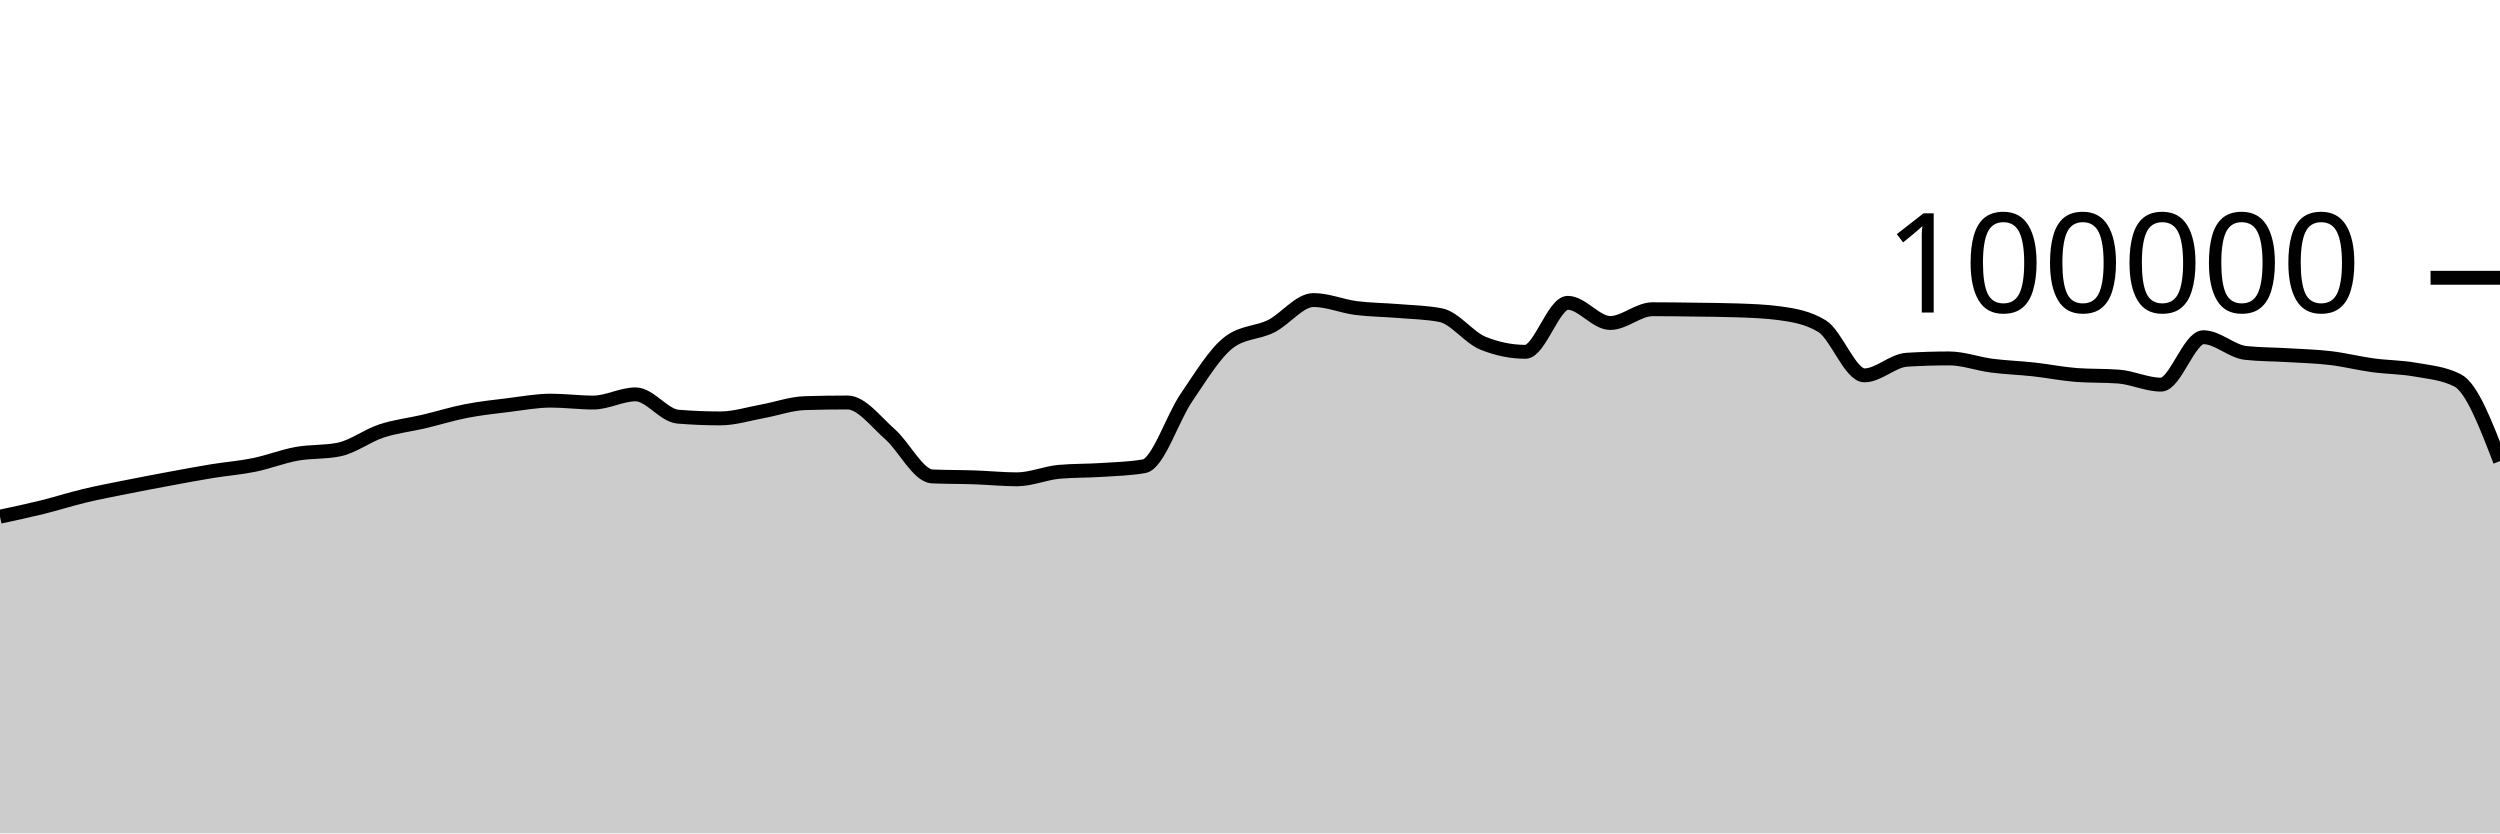
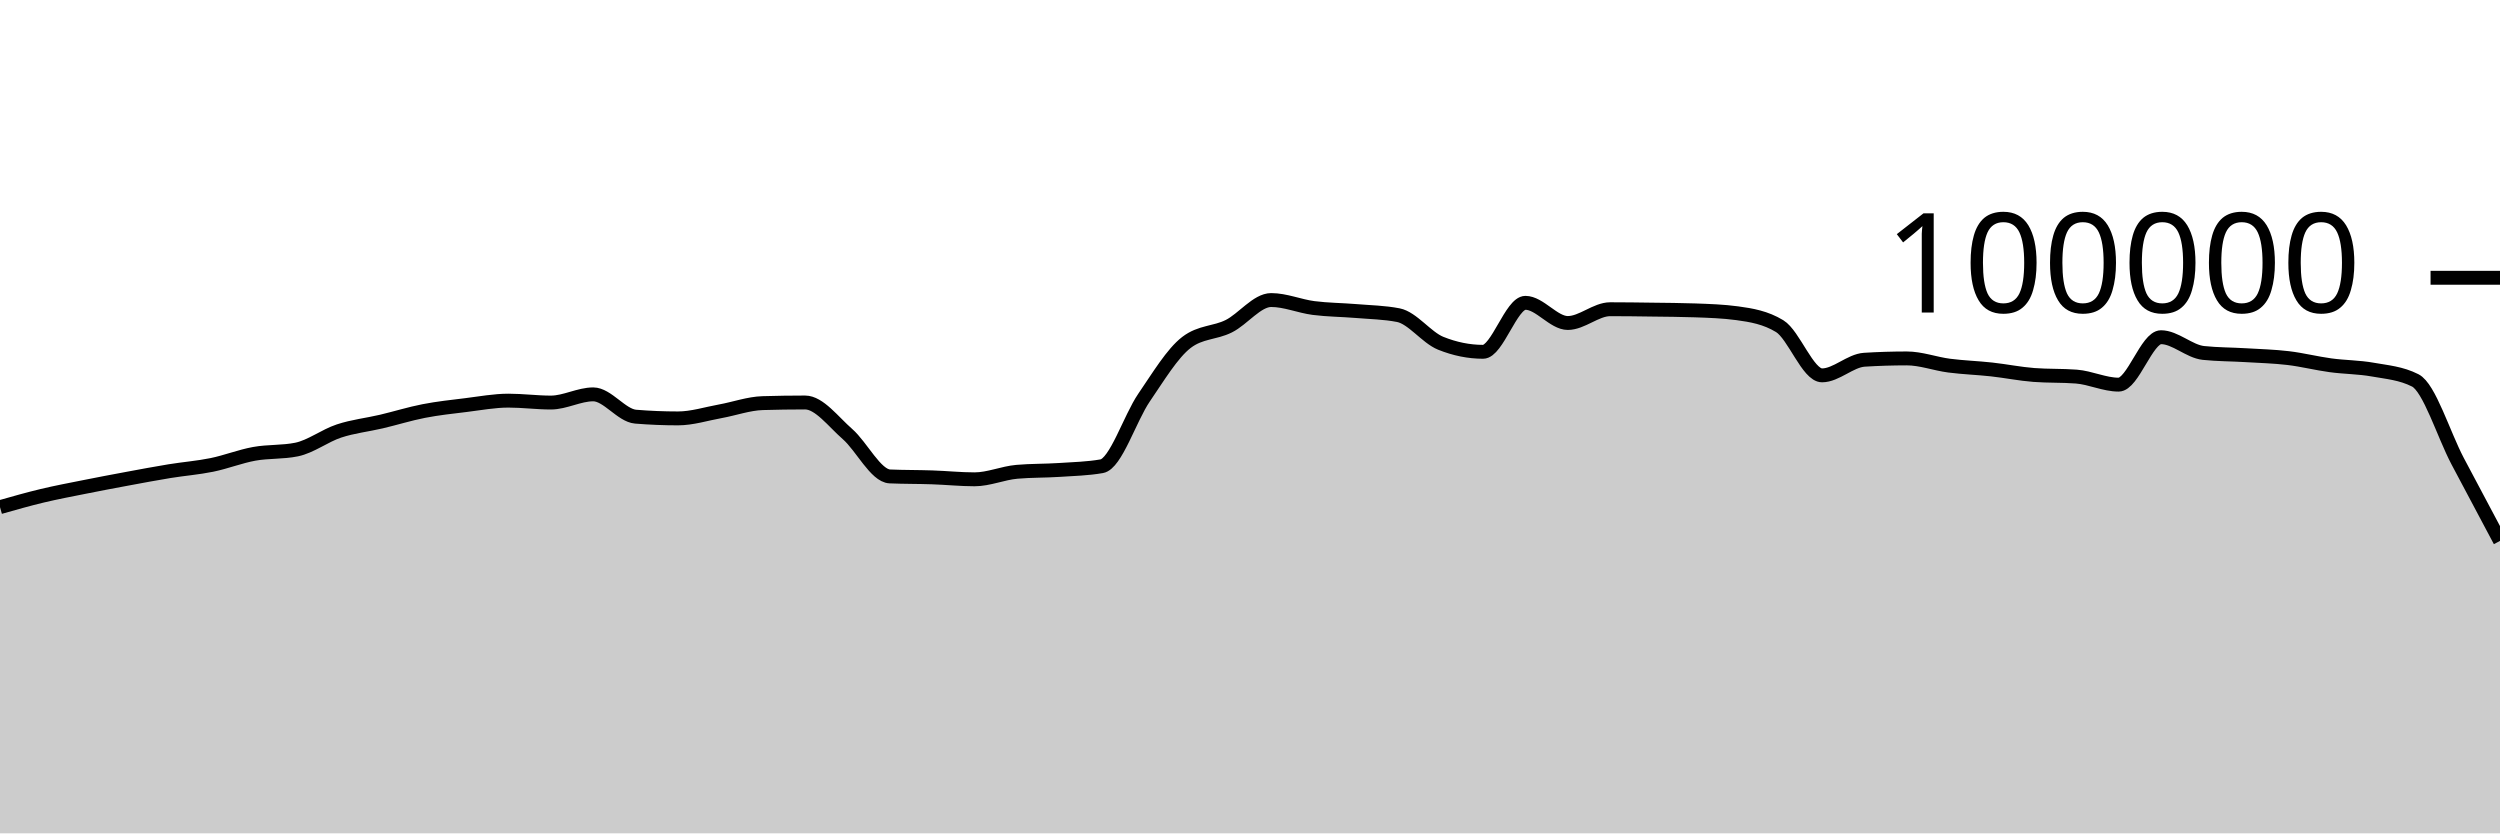
<svg xmlns="http://www.w3.org/2000/svg" viewBox="0 0 180 60">
  <g transform="translate(0,20)">
-     <path class="area" fill="rgba(0, 0, 0, 0.2)" d="M0,17.2C1.017,16.983,2.034,16.766,3.051,16.515C4.068,16.264,5.085,15.936,6.102,15.693C7.119,15.45,8.136,15.26,9.153,15.056C10.169,14.852,11.186,14.659,12.203,14.471C13.22,14.282,14.237,14.091,15.254,13.924C16.271,13.758,17.288,13.682,18.305,13.474C19.322,13.266,20.339,12.861,21.356,12.676C22.373,12.492,23.39,12.573,24.407,12.366C25.424,12.158,26.441,11.367,27.458,11.032C28.475,10.696,29.492,10.591,30.508,10.352C31.525,10.112,32.542,9.793,33.559,9.595C34.576,9.397,35.593,9.288,36.61,9.164C37.627,9.039,38.644,8.846,39.661,8.846C40.678,8.846,41.695,8.984,42.712,8.984C43.729,8.984,44.746,8.394,45.763,8.394C46.78,8.394,47.797,9.916,48.814,10C49.831,10.083,50.847,10.125,51.864,10.125C52.881,10.125,53.898,9.795,54.915,9.612C55.932,9.428,56.949,9.056,57.966,9.025C58.983,8.995,60,8.979,61.017,8.979C62.034,8.979,63.051,10.364,64.068,11.251C65.085,12.138,66.102,14.258,67.119,14.303C68.136,14.347,69.153,14.335,70.169,14.37C71.186,14.404,72.203,14.511,73.22,14.511C74.237,14.511,75.254,14.058,76.271,13.969C77.288,13.88,78.305,13.903,79.322,13.836C80.339,13.769,81.356,13.747,82.373,13.569C83.39,13.391,84.407,10.109,85.424,8.624C86.441,7.139,87.458,5.436,88.475,4.656C89.492,3.876,90.508,3.995,91.525,3.486C92.542,2.978,93.559,1.603,94.576,1.603C95.593,1.603,96.61,2.045,97.627,2.177C98.644,2.309,99.661,2.309,100.678,2.394C101.695,2.48,102.712,2.493,103.729,2.691C104.746,2.888,105.763,4.304,106.78,4.714C107.797,5.124,108.814,5.33,109.831,5.33C110.847,5.33,111.864,1.803,112.881,1.803C113.898,1.803,114.915,3.256,115.932,3.256C116.949,3.256,117.966,2.264,118.983,2.264C120,2.264,121.017,2.279,122.034,2.293C123.051,2.307,124.068,2.311,125.085,2.347C126.102,2.383,127.119,2.416,128.136,2.554C129.153,2.693,130.169,2.863,131.186,3.482C132.203,4.1,133.22,7.026,134.237,7.026C135.254,7.026,136.271,5.964,137.288,5.901C138.305,5.838,139.322,5.806,140.339,5.806C141.356,5.806,142.373,6.193,143.39,6.325C144.407,6.457,145.424,6.488,146.441,6.6C147.458,6.712,148.475,6.92,149.492,6.998C150.508,7.075,151.525,7.037,152.542,7.114C153.559,7.192,154.576,7.694,155.593,7.694C156.61,7.694,157.627,4.279,158.644,4.279C159.661,4.279,160.678,5.303,161.695,5.412C162.712,5.52,163.729,5.512,164.746,5.574C165.763,5.636,166.78,5.661,167.797,5.782C168.814,5.903,169.831,6.162,170.847,6.3C171.864,6.439,172.881,6.431,173.898,6.613C174.915,6.794,175.932,6.871,176.949,7.388C177.966,7.905,178.983,10.553,180,13.201L180,40C178.983,40,177.966,40,176.949,40C175.932,40,174.915,40,173.898,40C172.881,40,171.864,40,170.847,40C169.831,40,168.814,40,167.797,40C166.78,40,165.763,40,164.746,40C163.729,40,162.712,40,161.695,40C160.678,40,159.661,40,158.644,40C157.627,40,156.61,40,155.593,40C154.576,40,153.559,40,152.542,40C151.525,40,150.508,40,149.492,40C148.475,40,147.458,40,146.441,40C145.424,40,144.407,40,143.39,40C142.373,40,141.356,40,140.339,40C139.322,40,138.305,40,137.288,40C136.271,40,135.254,40,134.237,40C133.22,40,132.203,40,131.186,40C130.169,40,129.153,40,128.136,40C127.119,40,126.102,40,125.085,40C124.068,40,123.051,40,122.034,40C121.017,40,120,40,118.983,40C117.966,40,116.949,40,115.932,40C114.915,40,113.898,40,112.881,40C111.864,40,110.847,40,109.831,40C108.814,40,107.797,40,106.78,40C105.763,40,104.746,40,103.729,40C102.712,40,101.695,40,100.678,40C99.661,40,98.644,40,97.627,40C96.61,40,95.593,40,94.576,40C93.559,40,92.542,40,91.525,40C90.508,40,89.492,40,88.475,40C87.458,40,86.441,40,85.424,40C84.407,40,83.39,40,82.373,40C81.356,40,80.339,40,79.322,40C78.305,40,77.288,40,76.271,40C75.254,40,74.237,40,73.22,40C72.203,40,71.186,40,70.169,40C69.153,40,68.136,40,67.119,40C66.102,40,65.085,40,64.068,40C63.051,40,62.034,40,61.017,40C60,40,58.983,40,57.966,40C56.949,40,55.932,40,54.915,40C53.898,40,52.881,40,51.864,40C50.847,40,49.831,40,48.814,40C47.797,40,46.78,40,45.763,40C44.746,40,43.729,40,42.712,40C41.695,40,40.678,40,39.661,40C38.644,40,37.627,40,36.61,40C35.593,40,34.576,40,33.559,40C32.542,40,31.525,40,30.508,40C29.492,40,28.475,40,27.458,40C26.441,40,25.424,40,24.407,40C23.39,40,22.373,40,21.356,40C20.339,40,19.322,40,18.305,40C17.288,40,16.271,40,15.254,40C14.237,40,13.22,40,12.203,40C11.186,40,10.169,40,9.153,40C8.136,40,7.119,40,6.102,40C5.085,40,4.068,40,3.051,40C2.034,40,1.017,40,0,40Z" />
-     <path class="line" stroke="black" fill="none" d="M0,17.2C1.017,16.983,2.034,16.766,3.051,16.515C4.068,16.264,5.085,15.936,6.102,15.693C7.119,15.45,8.136,15.26,9.153,15.056C10.169,14.852,11.186,14.659,12.203,14.471C13.22,14.282,14.237,14.091,15.254,13.924C16.271,13.758,17.288,13.682,18.305,13.474C19.322,13.266,20.339,12.861,21.356,12.676C22.373,12.492,23.39,12.573,24.407,12.366C25.424,12.158,26.441,11.367,27.458,11.032C28.475,10.696,29.492,10.591,30.508,10.352C31.525,10.112,32.542,9.793,33.559,9.595C34.576,9.397,35.593,9.288,36.61,9.164C37.627,9.039,38.644,8.846,39.661,8.846C40.678,8.846,41.695,8.984,42.712,8.984C43.729,8.984,44.746,8.394,45.763,8.394C46.78,8.394,47.797,9.916,48.814,10C49.831,10.083,50.847,10.125,51.864,10.125C52.881,10.125,53.898,9.795,54.915,9.612C55.932,9.428,56.949,9.056,57.966,9.025C58.983,8.995,60,8.979,61.017,8.979C62.034,8.979,63.051,10.364,64.068,11.251C65.085,12.138,66.102,14.258,67.119,14.303C68.136,14.347,69.153,14.335,70.169,14.37C71.186,14.404,72.203,14.511,73.22,14.511C74.237,14.511,75.254,14.058,76.271,13.969C77.288,13.88,78.305,13.903,79.322,13.836C80.339,13.769,81.356,13.747,82.373,13.569C83.39,13.391,84.407,10.109,85.424,8.624C86.441,7.139,87.458,5.436,88.475,4.656C89.492,3.876,90.508,3.995,91.525,3.486C92.542,2.978,93.559,1.603,94.576,1.603C95.593,1.603,96.61,2.045,97.627,2.177C98.644,2.309,99.661,2.309,100.678,2.394C101.695,2.48,102.712,2.493,103.729,2.691C104.746,2.888,105.763,4.304,106.78,4.714C107.797,5.124,108.814,5.33,109.831,5.33C110.847,5.33,111.864,1.803,112.881,1.803C113.898,1.803,114.915,3.256,115.932,3.256C116.949,3.256,117.966,2.264,118.983,2.264C120,2.264,121.017,2.279,122.034,2.293C123.051,2.307,124.068,2.311,125.085,2.347C126.102,2.383,127.119,2.416,128.136,2.554C129.153,2.693,130.169,2.863,131.186,3.482C132.203,4.1,133.22,7.026,134.237,7.026C135.254,7.026,136.271,5.964,137.288,5.901C138.305,5.838,139.322,5.806,140.339,5.806C141.356,5.806,142.373,6.193,143.39,6.325C144.407,6.457,145.424,6.488,146.441,6.6C147.458,6.712,148.475,6.92,149.492,6.998C150.508,7.075,151.525,7.037,152.542,7.114C153.559,7.192,154.576,7.694,155.593,7.694C156.61,7.694,157.627,4.279,158.644,4.279C159.661,4.279,160.678,5.303,161.695,5.412C162.712,5.52,163.729,5.512,164.746,5.574C165.763,5.636,166.78,5.661,167.797,5.782C168.814,5.903,169.831,6.162,170.847,6.3C171.864,6.439,172.881,6.431,173.898,6.613C174.915,6.794,175.932,6.871,176.949,7.388C177.966,7.905,178.983,10.553,180,13.201" />
+     <path class="area" fill="rgba(0, 0, 0, 0.2)" d="M0,16.515C1.017,16.226,2.034,15.936,3.051,15.693C4.068,15.45,5.085,15.26,6.102,15.056C7.119,14.852,8.136,14.659,9.153,14.471C10.169,14.282,11.186,14.091,12.203,13.924C13.22,13.758,14.237,13.682,15.254,13.474C16.271,13.266,17.288,12.861,18.305,12.676C19.322,12.492,20.339,12.573,21.356,12.366C22.373,12.158,23.39,11.367,24.407,11.032C25.424,10.696,26.441,10.591,27.458,10.352C28.475,10.112,29.492,9.793,30.508,9.595C31.525,9.397,32.542,9.288,33.559,9.164C34.576,9.039,35.593,8.846,36.61,8.846C37.627,8.846,38.644,8.984,39.661,8.984C40.678,8.984,41.695,8.394,42.712,8.394C43.729,8.394,44.746,9.916,45.763,10C46.78,10.083,47.797,10.125,48.814,10.125C49.831,10.125,50.847,9.795,51.864,9.612C52.881,9.428,53.898,9.056,54.915,9.025C55.932,8.995,56.949,8.979,57.966,8.979C58.983,8.979,60,10.364,61.017,11.251C62.034,12.138,63.051,14.258,64.068,14.303C65.085,14.347,66.102,14.335,67.119,14.37C68.136,14.404,69.153,14.511,70.169,14.511C71.186,14.511,72.203,14.058,73.22,13.969C74.237,13.88,75.254,13.903,76.271,13.836C77.288,13.769,78.305,13.747,79.322,13.569C80.339,13.391,81.356,10.109,82.373,8.624C83.39,7.139,84.407,5.436,85.424,4.656C86.441,3.876,87.458,3.995,88.475,3.486C89.492,2.978,90.508,1.603,91.525,1.603C92.542,1.603,93.559,2.045,94.576,2.177C95.593,2.309,96.61,2.309,97.627,2.394C98.644,2.48,99.661,2.493,100.678,2.691C101.695,2.888,102.712,4.304,103.729,4.714C104.746,5.124,105.763,5.33,106.78,5.33C107.797,5.33,108.814,1.803,109.831,1.803C110.847,1.803,111.864,3.256,112.881,3.256C113.898,3.256,114.915,2.264,115.932,2.264C116.949,2.264,117.966,2.279,118.983,2.293C120,2.307,121.017,2.311,122.034,2.347C123.051,2.383,124.068,2.416,125.085,2.554C126.102,2.693,127.119,2.863,128.136,3.482C129.153,4.1,130.169,7.026,131.186,7.026C132.203,7.026,133.22,5.964,134.237,5.901C135.254,5.838,136.271,5.806,137.288,5.806C138.305,5.806,139.322,6.193,140.339,6.325C141.356,6.457,142.373,6.488,143.39,6.6C144.407,6.712,145.424,6.92,146.441,6.998C147.458,7.075,148.475,7.037,149.492,7.114C150.508,7.192,151.525,7.694,152.542,7.694C153.559,7.694,154.576,4.279,155.593,4.279C156.61,4.279,157.627,5.303,158.644,5.412C159.661,5.52,160.678,5.512,161.695,5.574C162.712,5.636,163.729,5.661,164.746,5.782C165.763,5.903,166.78,6.162,167.797,6.3C168.814,6.439,169.831,6.431,170.847,6.613C171.864,6.794,172.881,6.871,173.898,7.388C174.915,7.905,175.932,11.275,176.949,13.201C177.966,15.127,178.983,17.036,180,18.944L180,40C178.983,40,177.966,40,176.949,40C175.932,40,174.915,40,173.898,40C172.881,40,171.864,40,170.847,40C169.831,40,168.814,40,167.797,40C166.78,40,165.763,40,164.746,40C163.729,40,162.712,40,161.695,40C160.678,40,159.661,40,158.644,40C157.627,40,156.61,40,155.593,40C154.576,40,153.559,40,152.542,40C151.525,40,150.508,40,149.492,40C148.475,40,147.458,40,146.441,40C145.424,40,144.407,40,143.39,40C142.373,40,141.356,40,140.339,40C139.322,40,138.305,40,137.288,40C136.271,40,135.254,40,134.237,40C133.22,40,132.203,40,131.186,40C130.169,40,129.153,40,128.136,40C127.119,40,126.102,40,125.085,40C124.068,40,123.051,40,122.034,40C121.017,40,120,40,118.983,40C117.966,40,116.949,40,115.932,40C114.915,40,113.898,40,112.881,40C111.864,40,110.847,40,109.831,40C108.814,40,107.797,40,106.78,40C105.763,40,104.746,40,103.729,40C102.712,40,101.695,40,100.678,40C99.661,40,98.644,40,97.627,40C96.61,40,95.593,40,94.576,40C93.559,40,92.542,40,91.525,40C90.508,40,89.492,40,88.475,40C87.458,40,86.441,40,85.424,40C84.407,40,83.39,40,82.373,40C81.356,40,80.339,40,79.322,40C78.305,40,77.288,40,76.271,40C75.254,40,74.237,40,73.22,40C72.203,40,71.186,40,70.169,40C69.153,40,68.136,40,67.119,40C66.102,40,65.085,40,64.068,40C63.051,40,62.034,40,61.017,40C60,40,58.983,40,57.966,40C56.949,40,55.932,40,54.915,40C53.898,40,52.881,40,51.864,40C50.847,40,49.831,40,48.814,40C47.797,40,46.78,40,45.763,40C44.746,40,43.729,40,42.712,40C41.695,40,40.678,40,39.661,40C38.644,40,37.627,40,36.61,40C35.593,40,34.576,40,33.559,40C32.542,40,31.525,40,30.508,40C29.492,40,28.475,40,27.458,40C26.441,40,25.424,40,24.407,40C23.39,40,22.373,40,21.356,40C20.339,40,19.322,40,18.305,40C17.288,40,16.271,40,15.254,40C14.237,40,13.22,40,12.203,40C11.186,40,10.169,40,9.153,40C8.136,40,7.119,40,6.102,40C5.085,40,4.068,40,3.051,40C2.034,40,1.017,40,0,40Z" />
+     <path class="line" stroke="black" fill="none" d="M0,16.515C1.017,16.226,2.034,15.936,3.051,15.693C4.068,15.45,5.085,15.26,6.102,15.056C7.119,14.852,8.136,14.659,9.153,14.471C10.169,14.282,11.186,14.091,12.203,13.924C13.22,13.758,14.237,13.682,15.254,13.474C16.271,13.266,17.288,12.861,18.305,12.676C19.322,12.492,20.339,12.573,21.356,12.366C22.373,12.158,23.39,11.367,24.407,11.032C25.424,10.696,26.441,10.591,27.458,10.352C28.475,10.112,29.492,9.793,30.508,9.595C31.525,9.397,32.542,9.288,33.559,9.164C34.576,9.039,35.593,8.846,36.61,8.846C37.627,8.846,38.644,8.984,39.661,8.984C40.678,8.984,41.695,8.394,42.712,8.394C43.729,8.394,44.746,9.916,45.763,10C46.78,10.083,47.797,10.125,48.814,10.125C49.831,10.125,50.847,9.795,51.864,9.612C52.881,9.428,53.898,9.056,54.915,9.025C55.932,8.995,56.949,8.979,57.966,8.979C58.983,8.979,60,10.364,61.017,11.251C62.034,12.138,63.051,14.258,64.068,14.303C65.085,14.347,66.102,14.335,67.119,14.37C68.136,14.404,69.153,14.511,70.169,14.511C71.186,14.511,72.203,14.058,73.22,13.969C74.237,13.88,75.254,13.903,76.271,13.836C77.288,13.769,78.305,13.747,79.322,13.569C80.339,13.391,81.356,10.109,82.373,8.624C83.39,7.139,84.407,5.436,85.424,4.656C86.441,3.876,87.458,3.995,88.475,3.486C89.492,2.978,90.508,1.603,91.525,1.603C92.542,1.603,93.559,2.045,94.576,2.177C95.593,2.309,96.61,2.309,97.627,2.394C98.644,2.48,99.661,2.493,100.678,2.691C101.695,2.888,102.712,4.304,103.729,4.714C104.746,5.124,105.763,5.33,106.78,5.33C107.797,5.33,108.814,1.803,109.831,1.803C110.847,1.803,111.864,3.256,112.881,3.256C113.898,3.256,114.915,2.264,115.932,2.264C116.949,2.264,117.966,2.279,118.983,2.293C120,2.307,121.017,2.311,122.034,2.347C123.051,2.383,124.068,2.416,125.085,2.554C126.102,2.693,127.119,2.863,128.136,3.482C129.153,4.1,130.169,7.026,131.186,7.026C132.203,7.026,133.22,5.964,134.237,5.901C135.254,5.838,136.271,5.806,137.288,5.806C138.305,5.806,139.322,6.193,140.339,6.325C141.356,6.457,142.373,6.488,143.39,6.6C144.407,6.712,145.424,6.92,146.441,6.998C147.458,7.075,148.475,7.037,149.492,7.114C150.508,7.192,151.525,7.694,152.542,7.694C153.559,7.694,154.576,4.279,155.593,4.279C156.61,4.279,157.627,5.303,158.644,5.412C159.661,5.52,160.678,5.512,161.695,5.574C162.712,5.636,163.729,5.661,164.746,5.782C165.763,5.903,166.78,6.162,167.797,6.3C168.814,6.439,169.831,6.431,170.847,6.613C171.864,6.794,172.881,6.871,173.898,7.388C174.915,7.905,175.932,11.275,176.949,13.201C177.966,15.127,178.983,17.036,180,18.944" />
    <path class="axis-ceiling" stroke-width="1" stroke="black" fill="none" d="M175,0L180,0" />
    <text class="axis-ceiling-label" font-family="sans-serif" text-anchor="end" font-size="10px" x="170" y="2.5">100000</text>
  </g>
</svg>
